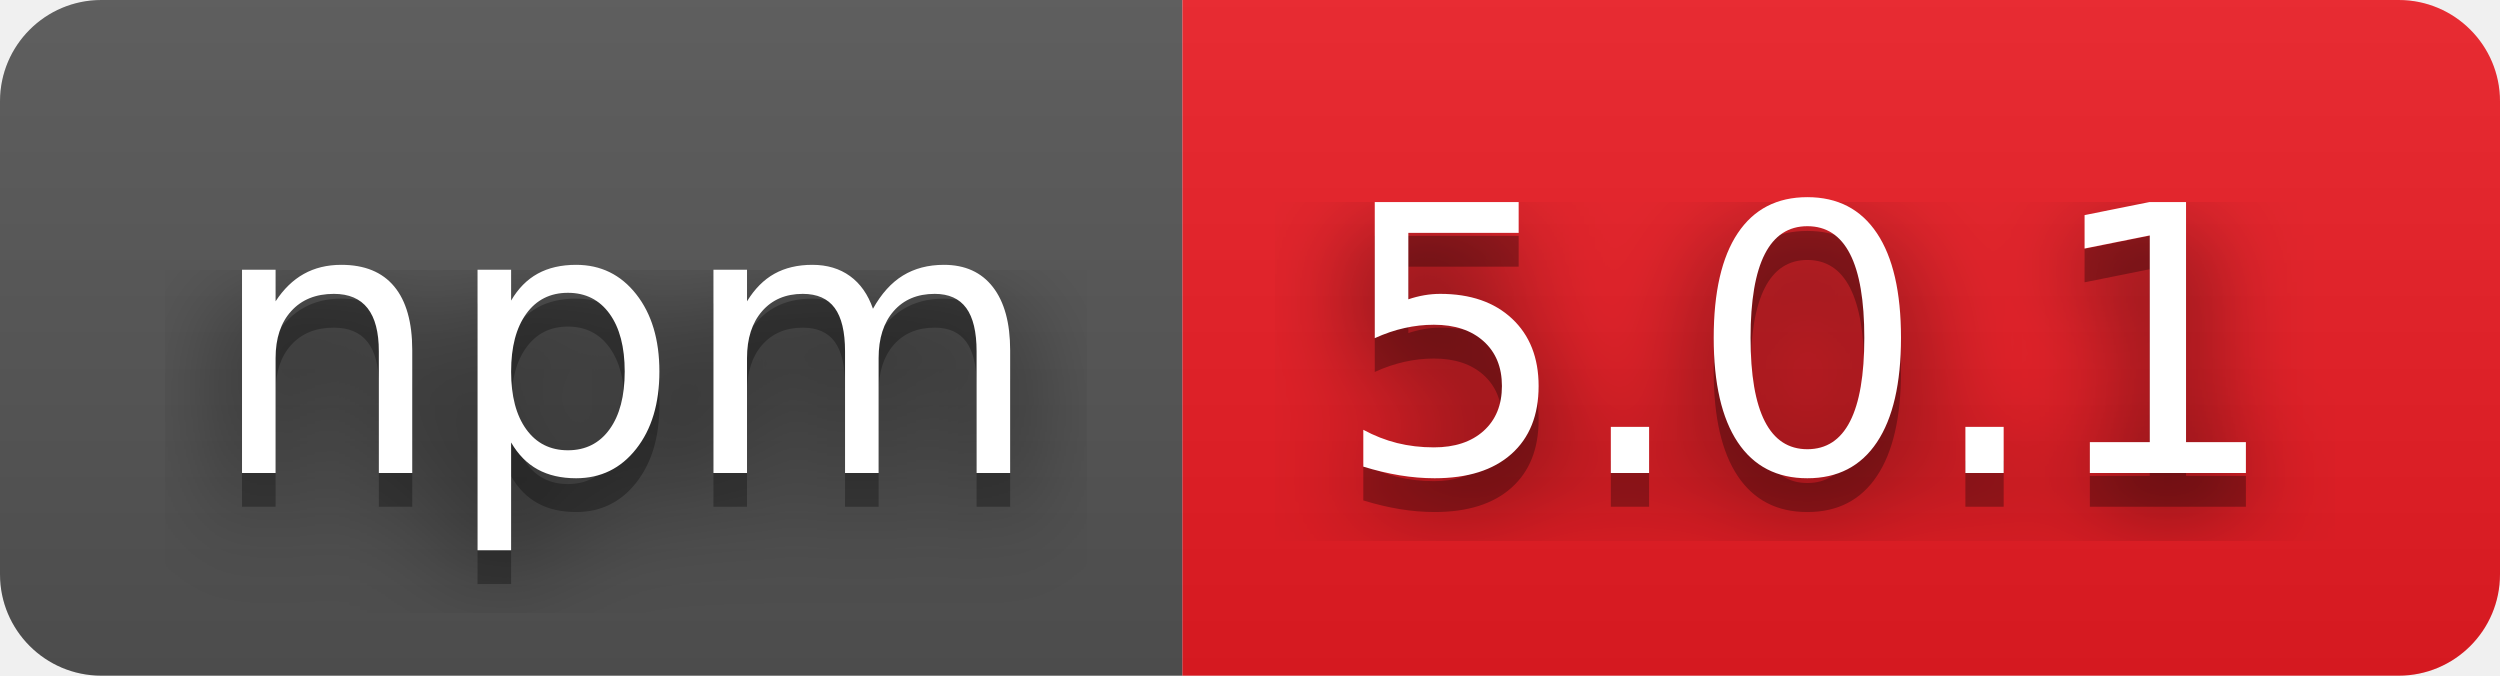
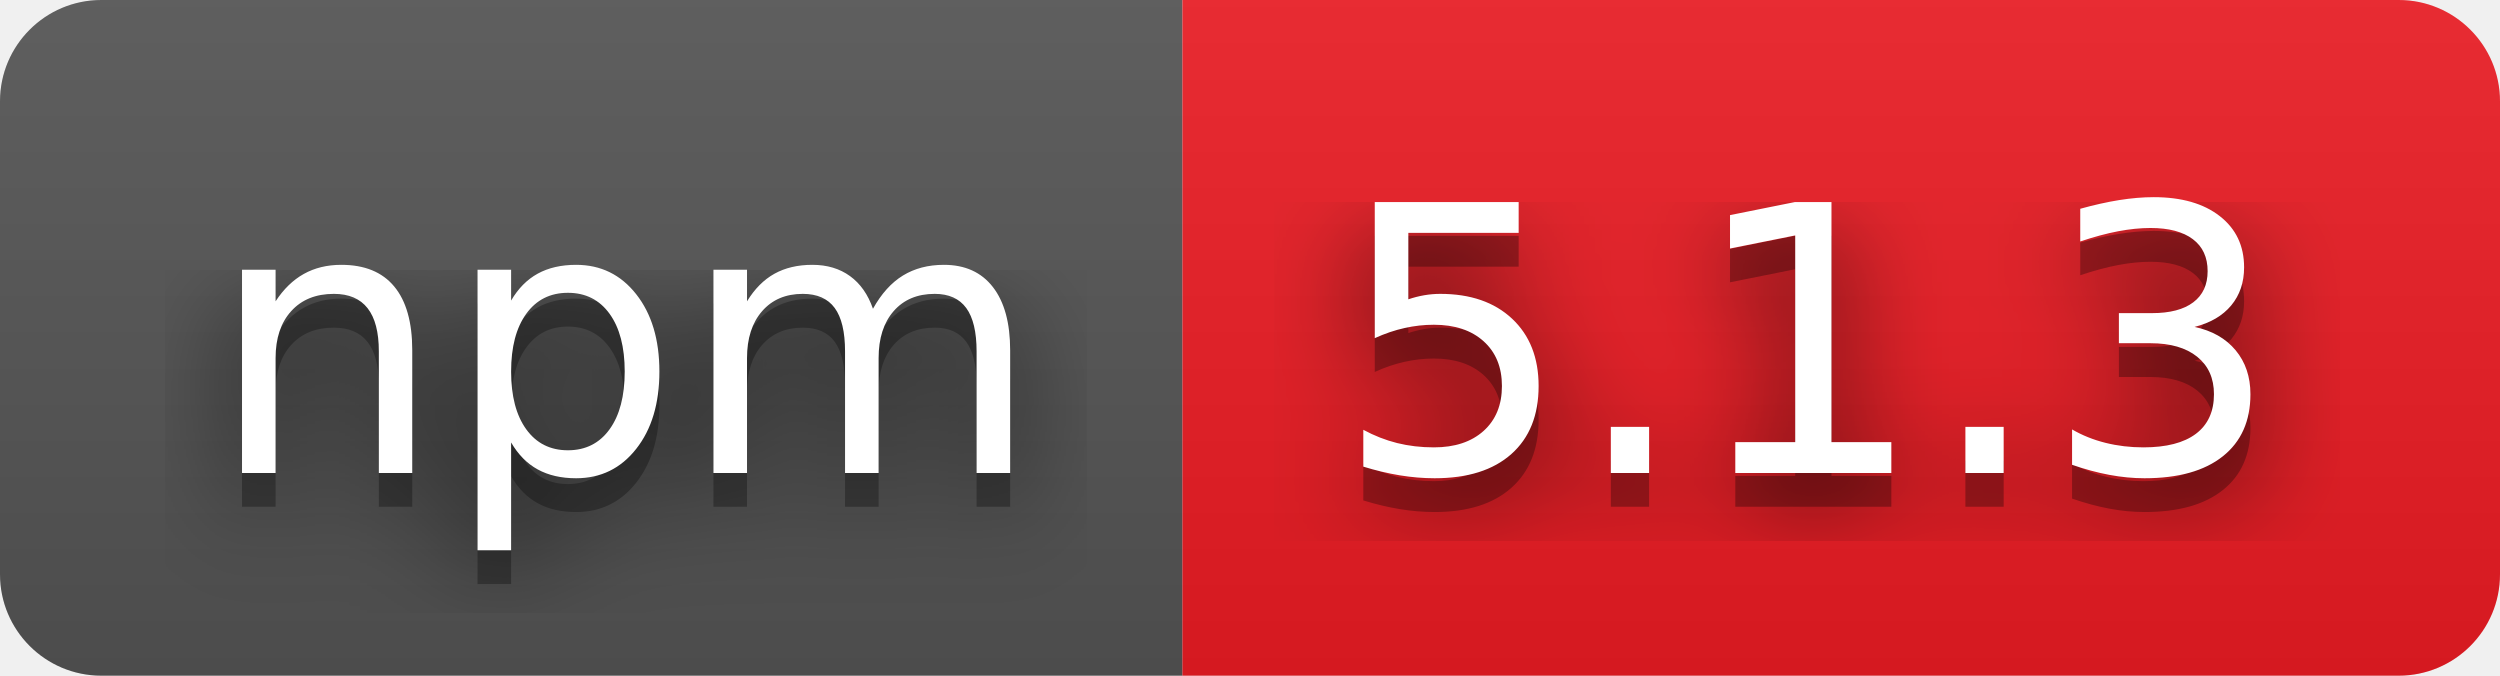
- <svg xmlns="http://www.w3.org/2000/svg" width="74" height="20" role="img" aria-label="npm: 5.0.1">
+ <svg xmlns="http://www.w3.org/2000/svg" width="74" height="20" role="img" aria-label="npm: 5.1.3">
  <filter id="blur">
    <feGaussianBlur stdDeviation="16" />
  </filter>
  <linearGradient id="s" x2="0" y2="100%">
    <stop offset="0" stop-color="#bbb" stop-opacity=".1" />
    <stop offset="1" stop-opacity=".1" />
  </linearGradient>
  <clipPath id="r">
    <rect width="74" height="20" rx="3" />
  </clipPath>
  <g clip-path="url(#r)">
    <rect width="35" height="20" fill="#555" />
    <rect x="35" width="39" height="20" fill="#ed1c24" />
    <rect width="74" height="20" fill="url(#s)" />
  </g>
  <g fill="#fff" text-anchor="middle" font-family="Verdana,Geneva,DejaVu Sans,sans-serif" text-rendering="geometricPrecision" font-size="110">
    <g transform="scale(.1)">
      <g aria-hidden="true" fill="#010101">
        <text x="185" y="150" fill-opacity=".8" filter="url(#blur)" textLength="250">npm</text>
        <text x="185" y="150" fill-opacity=".3" textLength="250">npm</text>
      </g>
      <text x="185" y="140" textLength="250">npm</text>
    </g>
    <g transform="scale(.1)">
      <g aria-hidden="true" fill="#010101">
-         <text x="535" y="150" fill-opacity=".8" filter="url(#blur)" textLength="290">5.0.1</text>
-         <text x="535" y="150" fill-opacity=".3" textLength="290">5.0.1</text>
+         <text x="535" y="150" fill-opacity=".8" filter="url(#blur)" textLength="290">5.1.3</text>
+         <text x="535" y="150" fill-opacity=".3" textLength="290">5.1.3</text>
      </g>
-       <text x="535" y="140" textLength="290">5.0.1</text>
+       <text x="535" y="140" textLength="290">5.1.3</text>
    </g>
  </g>
</svg>
